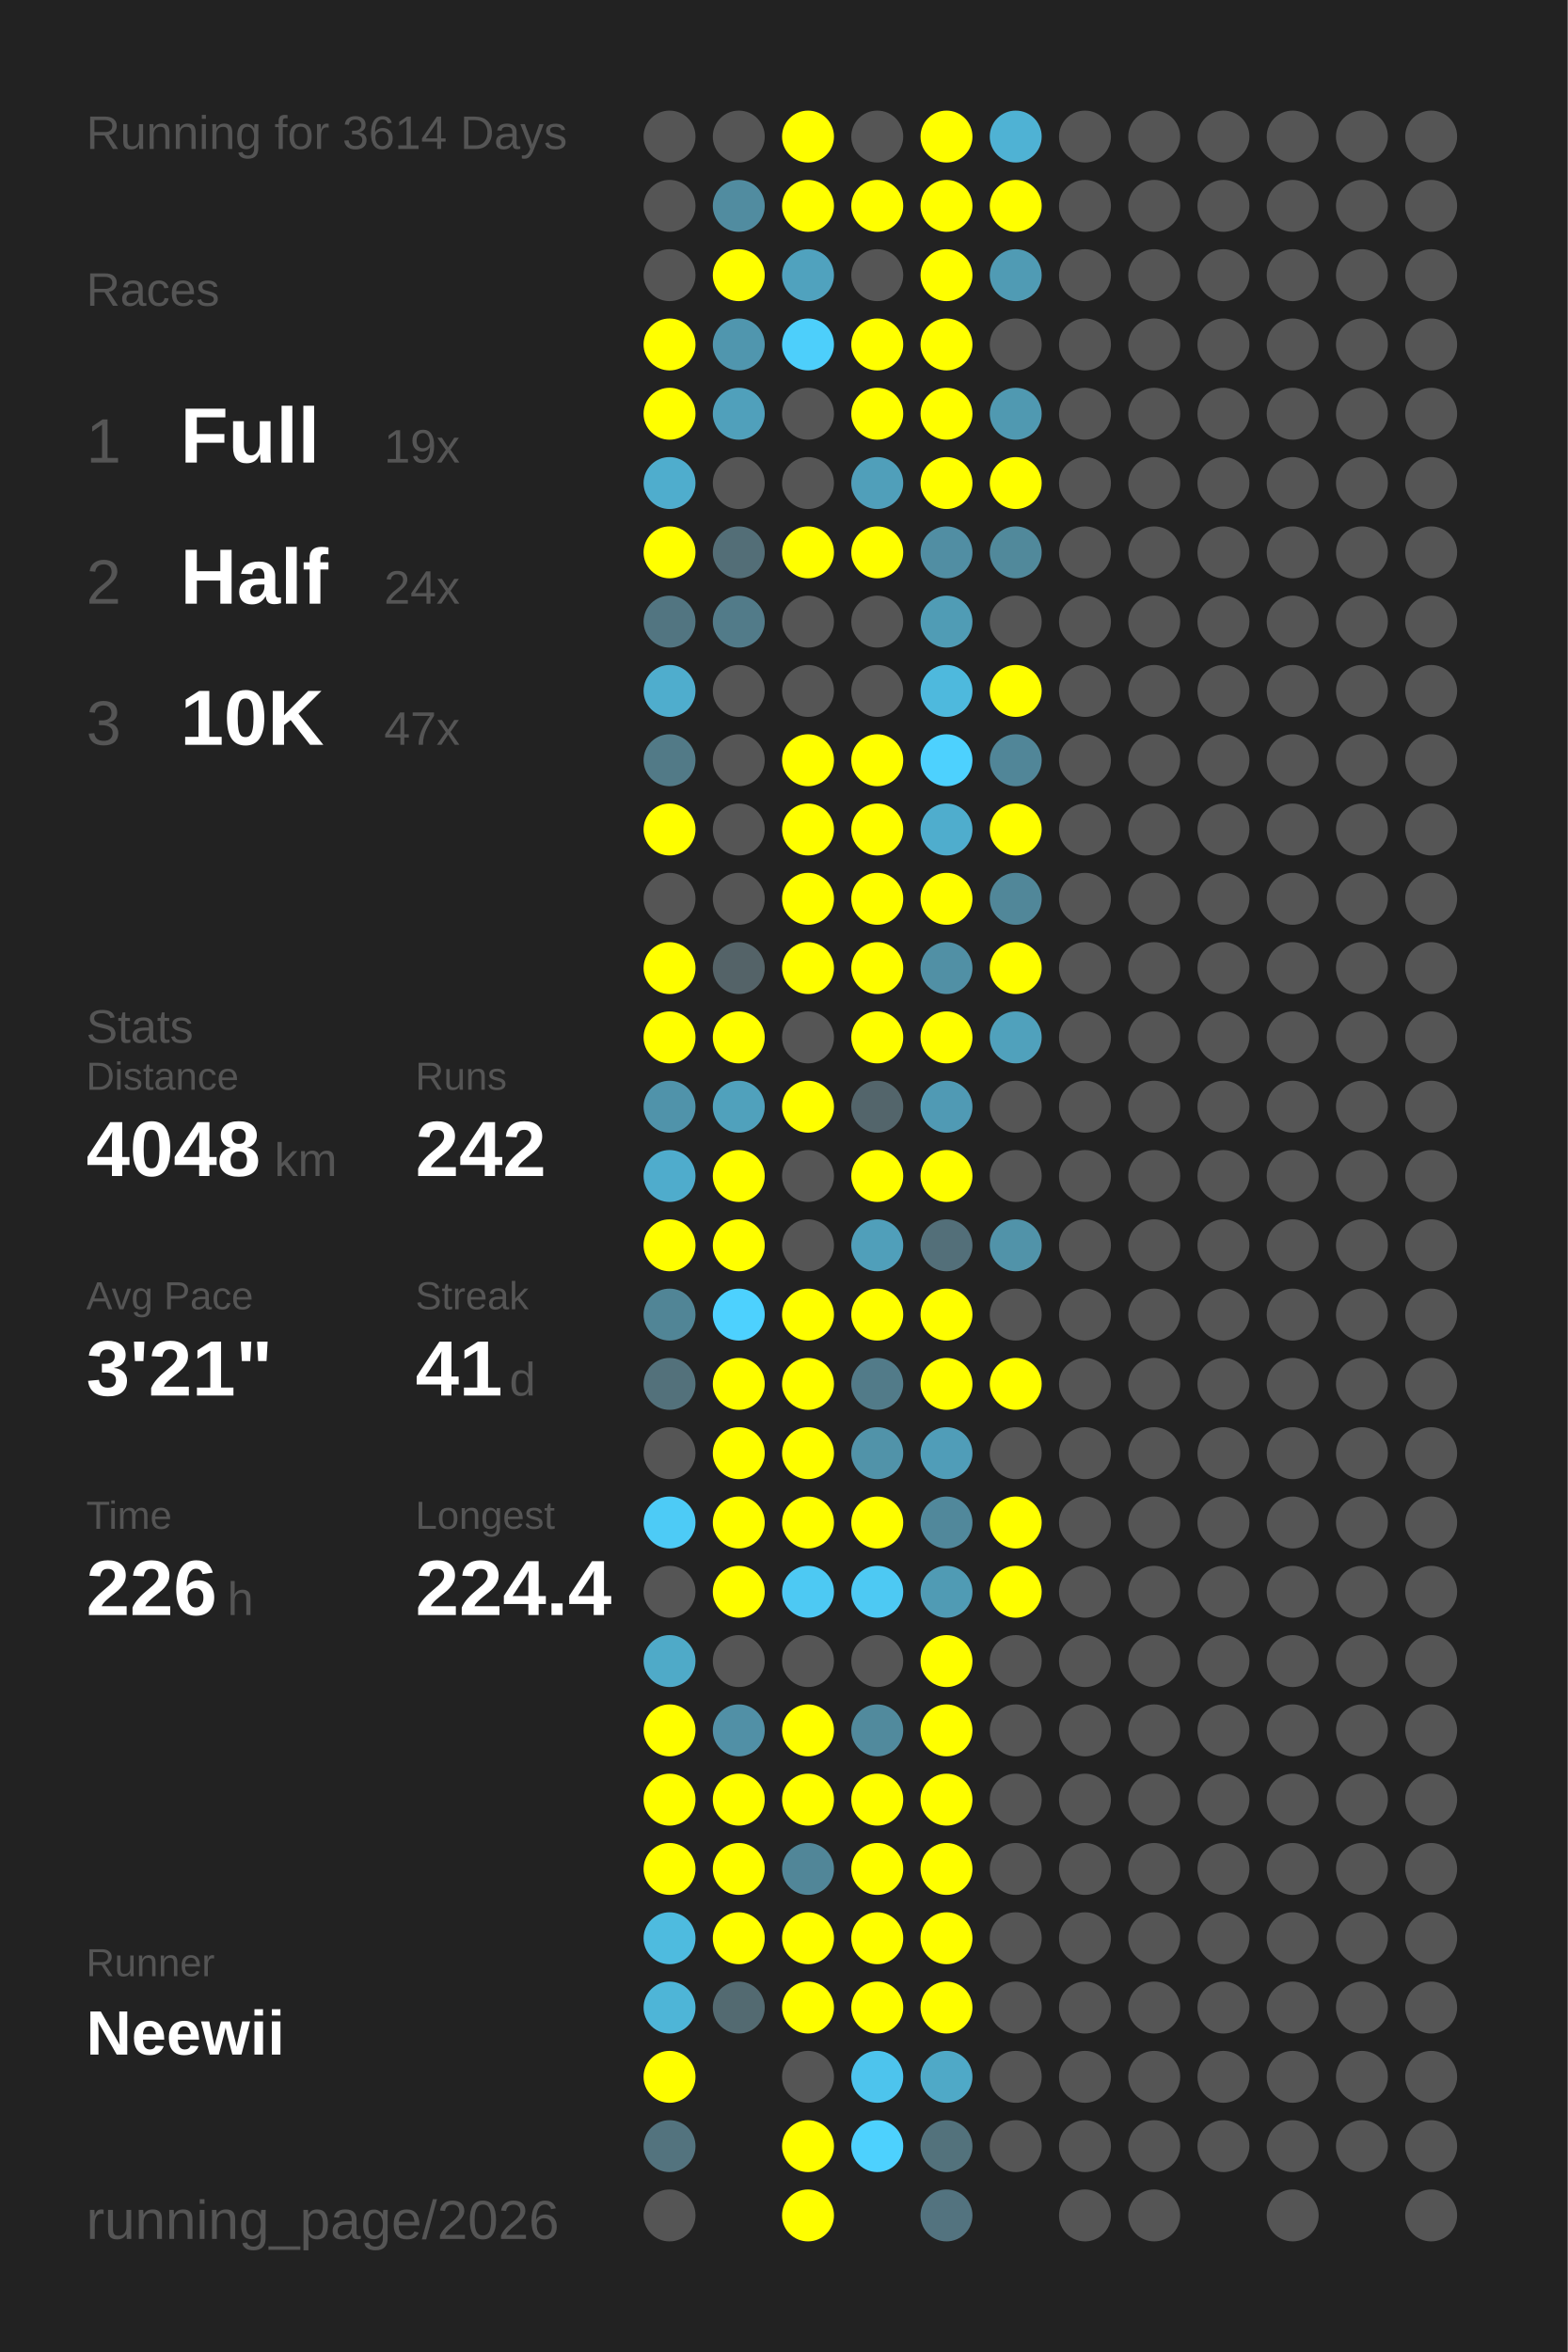
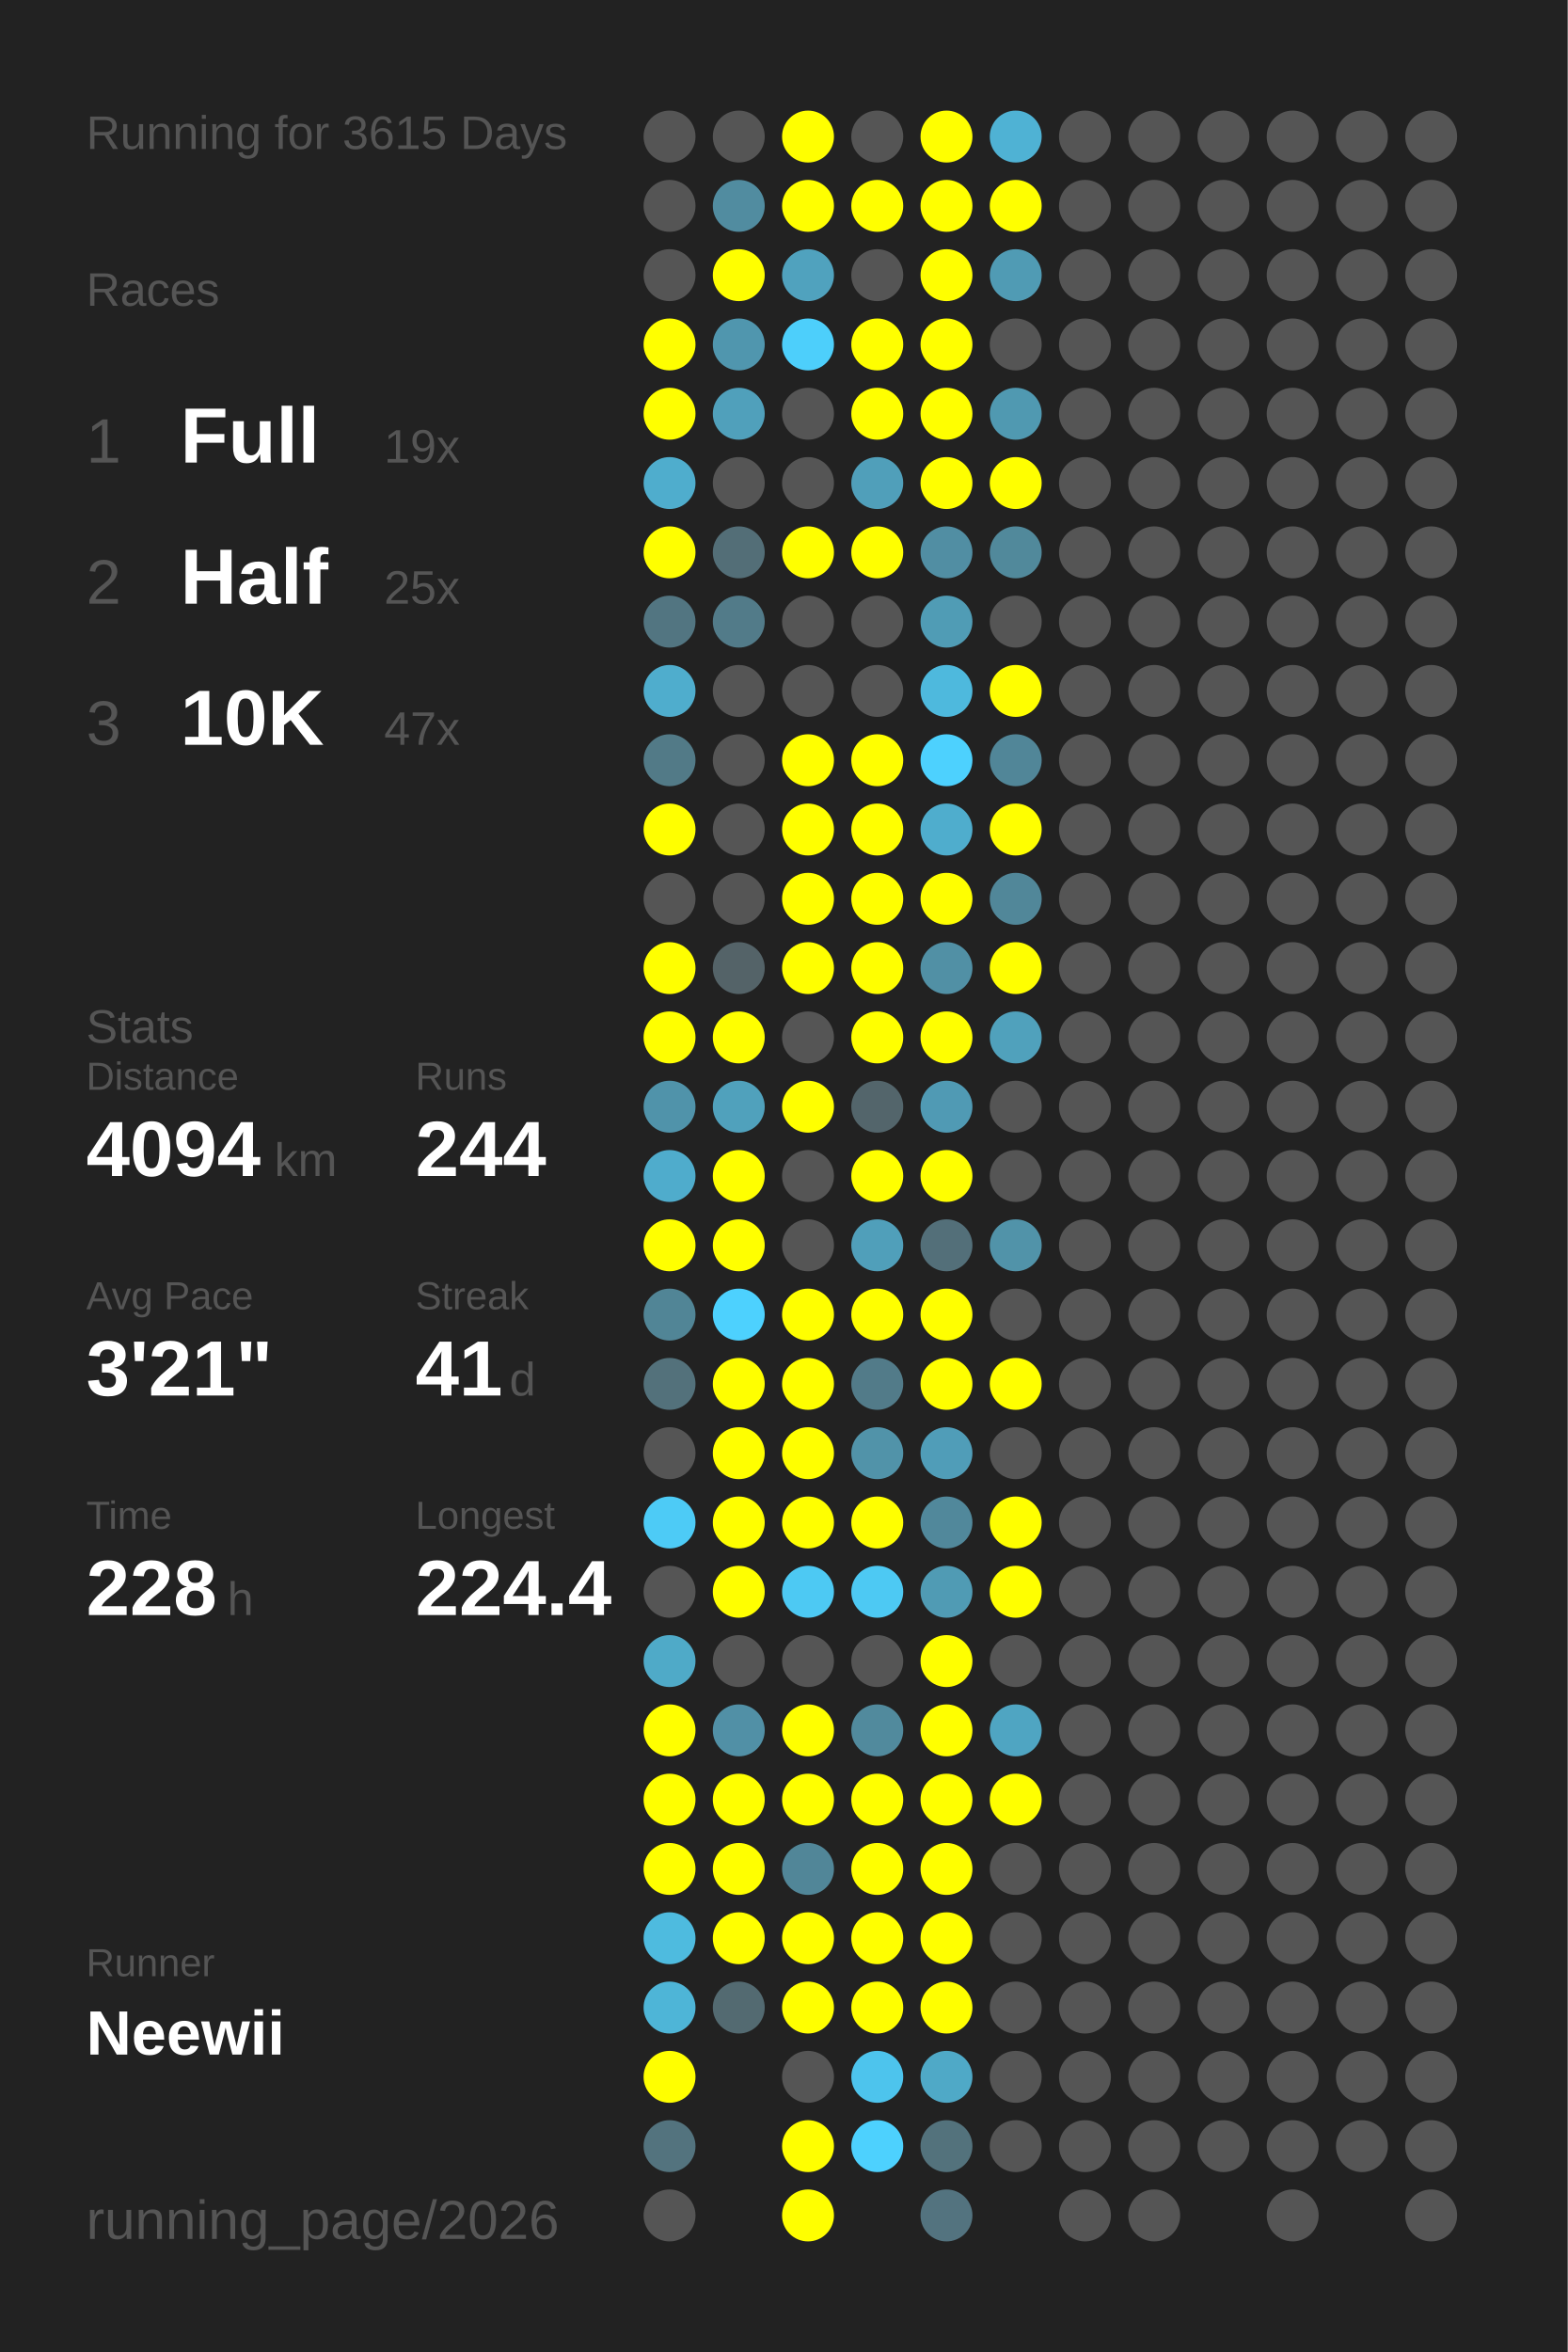
<svg xmlns="http://www.w3.org/2000/svg" baseProfile="full" height="300mm" version="1.1" viewBox="0,0,200,300" width="200mm">
  <defs />
  <rect fill="#222222" height="300" width="200" x="0" y="0" />
-   <text fill="#555555" style="font-size:6px; font-family:Arial;" x="11" y="19">Running for 3614 Days</text>
+   <text fill="#555555" style="font-size:6px; font-family:Arial;" x="11" y="19">Running for 3615 Days</text>
  <text fill="#555555" style="font-size:6px; font-family:Arial;" x="11" y="39">Races</text>
  <text fill="#555555" style="font-size:8px; font-family:Arial;" x="11" y="59">1</text>
  <text fill="#FFFFFF" style="font-size:10px; font-family:Arial; font-weight:bold;" x="23" y="59">Full</text>
  <text fill="#555555" style="font-size:6px; font-family:Arial;" x="49" y="59">19x</text>
  <text fill="#555555" style="font-size:8px; font-family:Arial;" x="11" y="77">2</text>
  <text fill="#FFFFFF" style="font-size:10px; font-family:Arial; font-weight:bold;" x="23" y="77">Half</text>
-   <text fill="#555555" style="font-size:6px; font-family:Arial;" x="49" y="77">24x</text>
+   <text fill="#555555" style="font-size:6px; font-family:Arial;" x="49" y="77">25x</text>
  <text fill="#555555" style="font-size:8px; font-family:Arial;" x="11" y="95">3</text>
  <text fill="#FFFFFF" style="font-size:10px; font-family:Arial; font-weight:bold;" x="23" y="95">10K</text>
  <text fill="#555555" style="font-size:6px; font-family:Arial;" x="49" y="95">47x</text>
  <text fill="#555555" style="font-size:6px; font-family:Arial;" x="11" y="133">Stats</text>
  <text fill="#555555" style="font-size:5px; font-family:Arial;" x="11" y="139">Distance</text>
-   <text fill="#FFFFFF" style="font-size:10px; font-family:Arial; font-weight:bold;" x="11" y="150">4048</text>
+   <text fill="#FFFFFF" style="font-size:10px; font-family:Arial; font-weight:bold;" x="11" y="150">4094</text>
  <text fill="#555555" style="font-size:6px; font-family:Arial;" x="35" y="150">km</text>
  <text fill="#555555" style="font-size:5px; font-family:Arial;" x="53" y="139">Runs</text>
-   <text fill="#FFFFFF" style="font-size:10px; font-family:Arial; font-weight:bold;" x="53" y="150">242</text>
+   <text fill="#FFFFFF" style="font-size:10px; font-family:Arial; font-weight:bold;" x="53" y="150">244</text>
  <text fill="#555555" style="font-size:5px; font-family:Arial;" x="11" y="167">Avg Pace</text>
  <text fill="#FFFFFF" style="font-size:10px; font-family:Arial; font-weight:bold;" x="11" y="178">3'21"</text>
  <text fill="#555555" style="font-size:5px; font-family:Arial;" x="53" y="167">Streak</text>
  <text fill="#FFFFFF" style="font-size:10px; font-family:Arial; font-weight:bold;" x="53" y="178">41</text>
  <text fill="#555555" style="font-size:6px; font-family:Arial;" x="65" y="178">d</text>
  <text fill="#555555" style="font-size:5px; font-family:Arial;" x="11" y="195">Time</text>
-   <text fill="#FFFFFF" style="font-size:10px; font-family:Arial; font-weight:bold;" x="11" y="206">226</text>
+   <text fill="#FFFFFF" style="font-size:10px; font-family:Arial; font-weight:bold;" x="11" y="206">228</text>
  <text fill="#555555" style="font-size:6px; font-family:Arial;" x="29" y="206">h</text>
  <text fill="#555555" style="font-size:5px; font-family:Arial;" x="53" y="195">Longest</text>
  <text fill="#FFFFFF" style="font-size:10px; font-family:Arial; font-weight:bold;" x="53" y="206">224.4</text>
  <text fill="#555555" style="font-size:5px; font-family:Arial;" x="11" y="252.065">Runner</text>
  <text fill="#FFFFFF" style="font-size:8px; font-family:Arial; font-weight:bold;" x="11" y="262.065">Neewii</text>
  <text fill="#555555" style="font-size:7px; font-family:Arial;" x="11" y="285.581">running_page/2026</text>
  <circle cx="85.417" cy="17.419" fill="#555555" r="3.312" />
  <circle cx="85.417" cy="26.258" fill="#555555" r="3.312" />
  <circle cx="85.417" cy="35.097" fill="#555555" r="3.312" />
  <circle cx="85.417" cy="43.935" fill="#FFFF00" r="3.312" />
  <circle cx="85.417" cy="52.774" fill="#FFFF00" r="3.312" />
  <circle cx="85.417" cy="61.613" fill="#4fadcd" r="3.312" />
  <circle cx="85.417" cy="70.452" fill="#FFFF00" r="3.312" />
  <circle cx="85.417" cy="79.29" fill="#527581" r="3.312" />
  <circle cx="85.417" cy="88.129" fill="#4fadcd" r="3.312" />
  <circle cx="85.417" cy="96.968" fill="#527a87" r="3.312" />
  <circle cx="85.417" cy="105.806" fill="#FFFF00" r="3.312" />
  <circle cx="85.417" cy="114.645" fill="#555555" r="3.312" />
  <circle cx="85.417" cy="123.484" fill="#FFFF00" r="3.312" />
  <circle cx="85.417" cy="132.323" fill="#FFFF00" r="3.312" />
  <circle cx="85.417" cy="141.161" fill="#5093aa" r="3.312" />
  <circle cx="85.417" cy="150" fill="#4faccc" r="3.312" />
  <circle cx="85.417" cy="158.839" fill="#FFFF00" r="3.312" />
  <circle cx="85.417" cy="167.677" fill="#518596" r="3.312" />
  <circle cx="85.417" cy="176.516" fill="#53717b" r="3.312" />
  <circle cx="85.417" cy="185.355" fill="#555555" r="3.312" />
  <circle cx="85.417" cy="194.194" fill="#4dcbf6" r="3.312" />
  <circle cx="85.417" cy="203.032" fill="#555555" r="3.312" />
  <circle cx="85.417" cy="211.871" fill="#4faac8" r="3.312" />
  <circle cx="85.417" cy="220.71" fill="#FFFF00" r="3.312" />
  <circle cx="85.417" cy="229.548" fill="#FFFF00" r="3.312" />
  <circle cx="85.417" cy="238.387" fill="#FFFF00" r="3.312" />
  <circle cx="85.417" cy="247.226" fill="#4ebbdf" r="3.312" />
  <circle cx="85.417" cy="256.065" fill="#4eb5d7" r="3.312" />
  <circle cx="85.417" cy="264.903" fill="#FFFF00" r="3.312" />
  <circle cx="85.417" cy="273.742" fill="#53737e" r="3.312" />
  <circle cx="85.417" cy="282.581" fill="#555555" r="3.312" />
  <circle cx="94.25" cy="17.419" fill="#555555" r="3.312" />
  <circle cx="94.25" cy="26.258" fill="#518ca0" r="3.312" />
  <circle cx="94.25" cy="35.097" fill="#FFFF00" r="3.312" />
  <circle cx="94.25" cy="43.935" fill="#5096ae" r="3.312" />
  <circle cx="94.25" cy="52.774" fill="#50a0bb" r="3.312" />
  <circle cx="94.25" cy="61.613" fill="#555555" r="3.312" />
  <circle cx="94.25" cy="70.452" fill="#536e77" r="3.312" />
  <circle cx="94.25" cy="79.29" fill="#527b89" r="3.312" />
  <circle cx="94.25" cy="88.129" fill="#555555" r="3.312" />
  <circle cx="94.25" cy="96.968" fill="#555555" r="3.312" />
  <circle cx="94.25" cy="105.806" fill="#555555" r="3.312" />
  <circle cx="94.25" cy="114.645" fill="#555555" r="3.312" />
  <circle cx="94.25" cy="123.484" fill="#546368" r="3.312" />
  <circle cx="94.25" cy="132.323" fill="#FFFF00" r="3.312" />
  <circle cx="94.25" cy="141.161" fill="#50a1bc" r="3.312" />
  <circle cx="94.25" cy="150" fill="#FFFF00" r="3.312" />
  <circle cx="94.25" cy="158.839" fill="#FFFF00" r="3.312" />
  <circle cx="94.25" cy="167.677" fill="#4dd1fe" r="3.312" />
  <circle cx="94.25" cy="176.516" fill="#FFFF00" r="3.312" />
  <circle cx="94.25" cy="185.355" fill="#FFFF00" r="3.312" />
  <circle cx="94.25" cy="194.194" fill="#FFFF00" r="3.312" />
  <circle cx="94.25" cy="203.032" fill="#FFFF00" r="3.312" />
  <circle cx="94.25" cy="211.871" fill="#555555" r="3.312" />
  <circle cx="94.25" cy="220.71" fill="#5190a6" r="3.312" />
  <circle cx="94.25" cy="229.548" fill="#FFFF00" r="3.312" />
  <circle cx="94.25" cy="238.387" fill="#FFFF00" r="3.312" />
  <circle cx="94.25" cy="247.226" fill="#FFFF00" r="3.312" />
  <circle cx="94.25" cy="256.065" fill="#536a71" r="3.312" />
  <circle cx="103.083" cy="17.419" fill="#FFFF00" r="3.312" />
  <circle cx="103.083" cy="26.258" fill="#FFFF00" r="3.312" />
  <circle cx="103.083" cy="35.097" fill="#50a2be" r="3.312" />
  <circle cx="103.083" cy="43.935" fill="#4dcffb" r="3.312" />
  <circle cx="103.083" cy="52.774" fill="#555555" r="3.312" />
  <circle cx="103.083" cy="61.613" fill="#555555" r="3.312" />
  <circle cx="103.083" cy="70.452" fill="#FFFF00" r="3.312" />
  <circle cx="103.083" cy="79.29" fill="#555555" r="3.312" />
  <circle cx="103.083" cy="88.129" fill="#555555" r="3.312" />
  <circle cx="103.083" cy="96.968" fill="#FFFF00" r="3.312" />
  <circle cx="103.083" cy="105.806" fill="#FFFF00" r="3.312" />
  <circle cx="103.083" cy="114.645" fill="#FFFF00" r="3.312" />
  <circle cx="103.083" cy="123.484" fill="#FFFF00" r="3.312" />
  <circle cx="103.083" cy="132.323" fill="#555555" r="3.312" />
  <circle cx="103.083" cy="141.161" fill="#FFFF00" r="3.312" />
  <circle cx="103.083" cy="150" fill="#555555" r="3.312" />
  <circle cx="103.083" cy="158.839" fill="#555555" r="3.312" />
  <circle cx="103.083" cy="167.677" fill="#FFFF00" r="3.312" />
  <circle cx="103.083" cy="176.516" fill="#FFFF00" r="3.312" />
  <circle cx="103.083" cy="185.355" fill="#FFFF00" r="3.312" />
  <circle cx="103.083" cy="194.194" fill="#FFFF00" r="3.312" />
  <circle cx="103.083" cy="203.032" fill="#4dc9f3" r="3.312" />
  <circle cx="103.083" cy="211.871" fill="#555555" r="3.312" />
  <circle cx="103.083" cy="220.71" fill="#FFFF00" r="3.312" />
  <circle cx="103.083" cy="229.548" fill="#FFFF00" r="3.312" />
  <circle cx="103.083" cy="238.387" fill="#518698" r="3.312" />
  <circle cx="103.083" cy="247.226" fill="#FFFF00" r="3.312" />
  <circle cx="103.083" cy="256.065" fill="#FFFF00" r="3.312" />
  <circle cx="103.083" cy="264.903" fill="#555555" r="3.312" />
  <circle cx="103.083" cy="273.742" fill="#FFFF00" r="3.312" />
  <circle cx="103.083" cy="282.581" fill="#FFFF00" r="3.312" />
  <circle cx="111.917" cy="17.419" fill="#555555" r="3.312" />
  <circle cx="111.917" cy="26.258" fill="#FFFF00" r="3.312" />
  <circle cx="111.917" cy="35.097" fill="#555555" r="3.312" />
  <circle cx="111.917" cy="43.935" fill="#FFFF00" r="3.312" />
  <circle cx="111.917" cy="52.774" fill="#FFFF00" r="3.312" />
  <circle cx="111.917" cy="61.613" fill="#509fba" r="3.312" />
  <circle cx="111.917" cy="70.452" fill="#FFFF00" r="3.312" />
  <circle cx="111.917" cy="79.29" fill="#555555" r="3.312" />
  <circle cx="111.917" cy="88.129" fill="#555555" r="3.312" />
  <circle cx="111.917" cy="96.968" fill="#FFFF00" r="3.312" />
  <circle cx="111.917" cy="105.806" fill="#FFFF00" r="3.312" />
  <circle cx="111.917" cy="114.645" fill="#FFFF00" r="3.312" />
  <circle cx="111.917" cy="123.484" fill="#FFFF00" r="3.312" />
  <circle cx="111.917" cy="132.323" fill="#FFFF00" r="3.312" />
  <circle cx="111.917" cy="141.161" fill="#53656b" r="3.312" />
  <circle cx="111.917" cy="150" fill="#FFFF00" r="3.312" />
  <circle cx="111.917" cy="158.839" fill="#509fba" r="3.312" />
  <circle cx="111.917" cy="167.677" fill="#FFFF00" r="3.312" />
  <circle cx="111.917" cy="176.516" fill="#527b89" r="3.312" />
  <circle cx="111.917" cy="185.355" fill="#5193a9" r="3.312" />
  <circle cx="111.917" cy="194.194" fill="#FFFF00" r="3.312" />
  <circle cx="111.917" cy="203.032" fill="#4dc9f3" r="3.312" />
  <circle cx="111.917" cy="211.871" fill="#555555" r="3.312" />
  <circle cx="111.917" cy="220.71" fill="#518a9d" r="3.312" />
  <circle cx="111.917" cy="229.548" fill="#FFFF00" r="3.312" />
  <circle cx="111.917" cy="238.387" fill="#FFFF00" r="3.312" />
  <circle cx="111.917" cy="247.226" fill="#FFFF00" r="3.312" />
  <circle cx="111.917" cy="256.065" fill="#FFFF00" r="3.312" />
  <circle cx="111.917" cy="264.903" fill="#4dc4ed" r="3.312" />
  <circle cx="111.917" cy="273.742" fill="#4dd1fe" r="3.312" />
  <circle cx="120.75" cy="17.419" fill="#FFFF00" r="3.312" />
  <circle cx="120.75" cy="26.258" fill="#FFFF00" r="3.312" />
  <circle cx="120.75" cy="35.097" fill="#FFFF00" r="3.312" />
  <circle cx="120.75" cy="43.935" fill="#FFFF00" r="3.312" />
  <circle cx="120.75" cy="52.774" fill="#FFFF00" r="3.312" />
  <circle cx="120.75" cy="61.613" fill="#FFFF00" r="3.312" />
  <circle cx="120.75" cy="70.452" fill="#518ea3" r="3.312" />
  <circle cx="120.75" cy="79.29" fill="#509cb5" r="3.312" />
  <circle cx="120.75" cy="88.129" fill="#4eb9dd" r="3.312" />
  <circle cx="120.75" cy="96.968" fill="#4dd1fe" r="3.312" />
  <circle cx="120.75" cy="105.806" fill="#4fadcd" r="3.312" />
  <circle cx="120.75" cy="114.645" fill="#FFFF00" r="3.312" />
  <circle cx="120.75" cy="123.484" fill="#5190a5" r="3.312" />
  <circle cx="120.75" cy="132.323" fill="#FFFF00" r="3.312" />
  <circle cx="120.75" cy="141.161" fill="#509ab4" r="3.312" />
  <circle cx="120.75" cy="150" fill="#FFFF00" r="3.312" />
  <circle cx="120.75" cy="158.839" fill="#536f79" r="3.312" />
  <circle cx="120.75" cy="167.677" fill="#FFFF00" r="3.312" />
  <circle cx="120.75" cy="176.516" fill="#FFFF00" r="3.312" />
  <circle cx="120.75" cy="185.355" fill="#509db8" r="3.312" />
  <circle cx="120.75" cy="194.194" fill="#51889b" r="3.312" />
  <circle cx="120.75" cy="203.032" fill="#509bb4" r="3.312" />
  <circle cx="120.75" cy="211.871" fill="#FFFF00" r="3.312" />
  <circle cx="120.75" cy="220.71" fill="#FFFF00" r="3.312" />
  <circle cx="120.75" cy="229.548" fill="#FFFF00" r="3.312" />
  <circle cx="120.75" cy="238.387" fill="#FFFF00" r="3.312" />
  <circle cx="120.75" cy="247.226" fill="#FFFF00" r="3.312" />
  <circle cx="120.75" cy="256.065" fill="#FFFF00" r="3.312" />
  <circle cx="120.75" cy="264.903" fill="#4fa9c7" r="3.312" />
  <circle cx="120.75" cy="273.742" fill="#53727c" r="3.312" />
  <circle cx="120.75" cy="282.581" fill="#53737f" r="3.312" />
  <circle cx="129.583" cy="17.419" fill="#4fb2d4" r="3.312" />
  <circle cx="129.583" cy="26.258" fill="#FFFF00" r="3.312" />
  <circle cx="129.583" cy="35.097" fill="#509bb4" r="3.312" />
  <circle cx="129.583" cy="43.935" fill="#555555" r="3.312" />
  <circle cx="129.583" cy="52.774" fill="#5099b1" r="3.312" />
  <circle cx="129.583" cy="61.613" fill="#FFFF00" r="3.312" />
  <circle cx="129.583" cy="70.452" fill="#51899b" r="3.312" />
  <circle cx="129.583" cy="79.29" fill="#555555" r="3.312" />
  <circle cx="129.583" cy="88.129" fill="#FFFF00" r="3.312" />
  <circle cx="129.583" cy="96.968" fill="#518698" r="3.312" />
  <circle cx="129.583" cy="105.806" fill="#FFFF00" r="3.312" />
  <circle cx="129.583" cy="114.645" fill="#518799" r="3.312" />
  <circle cx="129.583" cy="123.484" fill="#FFFF00" r="3.312" />
  <circle cx="129.583" cy="132.323" fill="#50a1bc" r="3.312" />
  <circle cx="129.583" cy="141.161" fill="#555555" r="3.312" />
  <circle cx="129.583" cy="150" fill="#555555" r="3.312" />
  <circle cx="129.583" cy="158.839" fill="#5193a9" r="3.312" />
  <circle cx="129.583" cy="167.677" fill="#555555" r="3.312" />
  <circle cx="129.583" cy="176.516" fill="#FFFF00" r="3.312" />
  <circle cx="129.583" cy="185.355" fill="#555555" r="3.312" />
  <circle cx="129.583" cy="194.194" fill="#FFFF00" r="3.312" />
  <circle cx="129.583" cy="203.032" fill="#FFFF00" r="3.312" />
  <circle cx="129.583" cy="211.871" fill="#555555" r="3.312" />
-   <circle cx="129.583" cy="220.71" fill="#555555" r="3.312" />
-   <circle cx="129.583" cy="229.548" fill="#555555" r="3.312" />
+   <circle cx="129.583" cy="220.71" fill="#4fa5c2" r="3.312" />
+   <circle cx="129.583" cy="229.548" fill="#FFFF00" r="3.312" />
  <circle cx="129.583" cy="238.387" fill="#555555" r="3.312" />
  <circle cx="129.583" cy="247.226" fill="#555555" r="3.312" />
  <circle cx="129.583" cy="256.065" fill="#555555" r="3.312" />
  <circle cx="129.583" cy="264.903" fill="#555555" r="3.312" />
  <circle cx="129.583" cy="273.742" fill="#555555" r="3.312" />
  <circle cx="138.417" cy="17.419" fill="#555555" r="3.312" />
  <circle cx="138.417" cy="26.258" fill="#555555" r="3.312" />
  <circle cx="138.417" cy="35.097" fill="#555555" r="3.312" />
  <circle cx="138.417" cy="43.935" fill="#555555" r="3.312" />
  <circle cx="138.417" cy="52.774" fill="#555555" r="3.312" />
  <circle cx="138.417" cy="61.613" fill="#555555" r="3.312" />
  <circle cx="138.417" cy="70.452" fill="#555555" r="3.312" />
  <circle cx="138.417" cy="79.29" fill="#555555" r="3.312" />
  <circle cx="138.417" cy="88.129" fill="#555555" r="3.312" />
  <circle cx="138.417" cy="96.968" fill="#555555" r="3.312" />
  <circle cx="138.417" cy="105.806" fill="#555555" r="3.312" />
  <circle cx="138.417" cy="114.645" fill="#555555" r="3.312" />
  <circle cx="138.417" cy="123.484" fill="#555555" r="3.312" />
  <circle cx="138.417" cy="132.323" fill="#555555" r="3.312" />
  <circle cx="138.417" cy="141.161" fill="#555555" r="3.312" />
  <circle cx="138.417" cy="150" fill="#555555" r="3.312" />
  <circle cx="138.417" cy="158.839" fill="#555555" r="3.312" />
  <circle cx="138.417" cy="167.677" fill="#555555" r="3.312" />
  <circle cx="138.417" cy="176.516" fill="#555555" r="3.312" />
  <circle cx="138.417" cy="185.355" fill="#555555" r="3.312" />
  <circle cx="138.417" cy="194.194" fill="#555555" r="3.312" />
  <circle cx="138.417" cy="203.032" fill="#555555" r="3.312" />
  <circle cx="138.417" cy="211.871" fill="#555555" r="3.312" />
  <circle cx="138.417" cy="220.71" fill="#555555" r="3.312" />
  <circle cx="138.417" cy="229.548" fill="#555555" r="3.312" />
  <circle cx="138.417" cy="238.387" fill="#555555" r="3.312" />
  <circle cx="138.417" cy="247.226" fill="#555555" r="3.312" />
  <circle cx="138.417" cy="256.065" fill="#555555" r="3.312" />
  <circle cx="138.417" cy="264.903" fill="#555555" r="3.312" />
  <circle cx="138.417" cy="273.742" fill="#555555" r="3.312" />
  <circle cx="138.417" cy="282.581" fill="#555555" r="3.312" />
  <circle cx="147.25" cy="17.419" fill="#555555" r="3.312" />
  <circle cx="147.25" cy="26.258" fill="#555555" r="3.312" />
  <circle cx="147.25" cy="35.097" fill="#555555" r="3.312" />
  <circle cx="147.25" cy="43.935" fill="#555555" r="3.312" />
  <circle cx="147.25" cy="52.774" fill="#555555" r="3.312" />
  <circle cx="147.25" cy="61.613" fill="#555555" r="3.312" />
  <circle cx="147.25" cy="70.452" fill="#555555" r="3.312" />
  <circle cx="147.25" cy="79.29" fill="#555555" r="3.312" />
  <circle cx="147.25" cy="88.129" fill="#555555" r="3.312" />
  <circle cx="147.25" cy="96.968" fill="#555555" r="3.312" />
  <circle cx="147.25" cy="105.806" fill="#555555" r="3.312" />
  <circle cx="147.25" cy="114.645" fill="#555555" r="3.312" />
  <circle cx="147.25" cy="123.484" fill="#555555" r="3.312" />
  <circle cx="147.25" cy="132.323" fill="#555555" r="3.312" />
  <circle cx="147.25" cy="141.161" fill="#555555" r="3.312" />
  <circle cx="147.25" cy="150" fill="#555555" r="3.312" />
  <circle cx="147.25" cy="158.839" fill="#555555" r="3.312" />
  <circle cx="147.25" cy="167.677" fill="#555555" r="3.312" />
  <circle cx="147.25" cy="176.516" fill="#555555" r="3.312" />
  <circle cx="147.25" cy="185.355" fill="#555555" r="3.312" />
  <circle cx="147.25" cy="194.194" fill="#555555" r="3.312" />
  <circle cx="147.25" cy="203.032" fill="#555555" r="3.312" />
  <circle cx="147.25" cy="211.871" fill="#555555" r="3.312" />
  <circle cx="147.25" cy="220.71" fill="#555555" r="3.312" />
  <circle cx="147.25" cy="229.548" fill="#555555" r="3.312" />
  <circle cx="147.25" cy="238.387" fill="#555555" r="3.312" />
  <circle cx="147.25" cy="247.226" fill="#555555" r="3.312" />
  <circle cx="147.25" cy="256.065" fill="#555555" r="3.312" />
  <circle cx="147.25" cy="264.903" fill="#555555" r="3.312" />
  <circle cx="147.25" cy="273.742" fill="#555555" r="3.312" />
  <circle cx="147.25" cy="282.581" fill="#555555" r="3.312" />
  <circle cx="156.083" cy="17.419" fill="#555555" r="3.312" />
  <circle cx="156.083" cy="26.258" fill="#555555" r="3.312" />
  <circle cx="156.083" cy="35.097" fill="#555555" r="3.312" />
  <circle cx="156.083" cy="43.935" fill="#555555" r="3.312" />
  <circle cx="156.083" cy="52.774" fill="#555555" r="3.312" />
  <circle cx="156.083" cy="61.613" fill="#555555" r="3.312" />
  <circle cx="156.083" cy="70.452" fill="#555555" r="3.312" />
  <circle cx="156.083" cy="79.29" fill="#555555" r="3.312" />
  <circle cx="156.083" cy="88.129" fill="#555555" r="3.312" />
  <circle cx="156.083" cy="96.968" fill="#555555" r="3.312" />
  <circle cx="156.083" cy="105.806" fill="#555555" r="3.312" />
  <circle cx="156.083" cy="114.645" fill="#555555" r="3.312" />
  <circle cx="156.083" cy="123.484" fill="#555555" r="3.312" />
  <circle cx="156.083" cy="132.323" fill="#555555" r="3.312" />
  <circle cx="156.083" cy="141.161" fill="#555555" r="3.312" />
  <circle cx="156.083" cy="150" fill="#555555" r="3.312" />
  <circle cx="156.083" cy="158.839" fill="#555555" r="3.312" />
  <circle cx="156.083" cy="167.677" fill="#555555" r="3.312" />
  <circle cx="156.083" cy="176.516" fill="#555555" r="3.312" />
  <circle cx="156.083" cy="185.355" fill="#555555" r="3.312" />
  <circle cx="156.083" cy="194.194" fill="#555555" r="3.312" />
  <circle cx="156.083" cy="203.032" fill="#555555" r="3.312" />
  <circle cx="156.083" cy="211.871" fill="#555555" r="3.312" />
  <circle cx="156.083" cy="220.71" fill="#555555" r="3.312" />
  <circle cx="156.083" cy="229.548" fill="#555555" r="3.312" />
  <circle cx="156.083" cy="238.387" fill="#555555" r="3.312" />
  <circle cx="156.083" cy="247.226" fill="#555555" r="3.312" />
  <circle cx="156.083" cy="256.065" fill="#555555" r="3.312" />
  <circle cx="156.083" cy="264.903" fill="#555555" r="3.312" />
  <circle cx="156.083" cy="273.742" fill="#555555" r="3.312" />
  <circle cx="164.917" cy="17.419" fill="#555555" r="3.312" />
  <circle cx="164.917" cy="26.258" fill="#555555" r="3.312" />
  <circle cx="164.917" cy="35.097" fill="#555555" r="3.312" />
  <circle cx="164.917" cy="43.935" fill="#555555" r="3.312" />
  <circle cx="164.917" cy="52.774" fill="#555555" r="3.312" />
  <circle cx="164.917" cy="61.613" fill="#555555" r="3.312" />
  <circle cx="164.917" cy="70.452" fill="#555555" r="3.312" />
  <circle cx="164.917" cy="79.29" fill="#555555" r="3.312" />
  <circle cx="164.917" cy="88.129" fill="#555555" r="3.312" />
  <circle cx="164.917" cy="96.968" fill="#555555" r="3.312" />
  <circle cx="164.917" cy="105.806" fill="#555555" r="3.312" />
  <circle cx="164.917" cy="114.645" fill="#555555" r="3.312" />
  <circle cx="164.917" cy="123.484" fill="#555555" r="3.312" />
  <circle cx="164.917" cy="132.323" fill="#555555" r="3.312" />
  <circle cx="164.917" cy="141.161" fill="#555555" r="3.312" />
  <circle cx="164.917" cy="150" fill="#555555" r="3.312" />
  <circle cx="164.917" cy="158.839" fill="#555555" r="3.312" />
  <circle cx="164.917" cy="167.677" fill="#555555" r="3.312" />
  <circle cx="164.917" cy="176.516" fill="#555555" r="3.312" />
  <circle cx="164.917" cy="185.355" fill="#555555" r="3.312" />
  <circle cx="164.917" cy="194.194" fill="#555555" r="3.312" />
  <circle cx="164.917" cy="203.032" fill="#555555" r="3.312" />
  <circle cx="164.917" cy="211.871" fill="#555555" r="3.312" />
  <circle cx="164.917" cy="220.71" fill="#555555" r="3.312" />
  <circle cx="164.917" cy="229.548" fill="#555555" r="3.312" />
  <circle cx="164.917" cy="238.387" fill="#555555" r="3.312" />
  <circle cx="164.917" cy="247.226" fill="#555555" r="3.312" />
  <circle cx="164.917" cy="256.065" fill="#555555" r="3.312" />
  <circle cx="164.917" cy="264.903" fill="#555555" r="3.312" />
  <circle cx="164.917" cy="273.742" fill="#555555" r="3.312" />
  <circle cx="164.917" cy="282.581" fill="#555555" r="3.312" />
  <circle cx="173.75" cy="17.419" fill="#555555" r="3.312" />
  <circle cx="173.75" cy="26.258" fill="#555555" r="3.312" />
  <circle cx="173.75" cy="35.097" fill="#555555" r="3.312" />
  <circle cx="173.75" cy="43.935" fill="#555555" r="3.312" />
  <circle cx="173.75" cy="52.774" fill="#555555" r="3.312" />
  <circle cx="173.75" cy="61.613" fill="#555555" r="3.312" />
  <circle cx="173.75" cy="70.452" fill="#555555" r="3.312" />
  <circle cx="173.75" cy="79.29" fill="#555555" r="3.312" />
  <circle cx="173.75" cy="88.129" fill="#555555" r="3.312" />
  <circle cx="173.75" cy="96.968" fill="#555555" r="3.312" />
  <circle cx="173.75" cy="105.806" fill="#555555" r="3.312" />
  <circle cx="173.75" cy="114.645" fill="#555555" r="3.312" />
  <circle cx="173.75" cy="123.484" fill="#555555" r="3.312" />
  <circle cx="173.75" cy="132.323" fill="#555555" r="3.312" />
  <circle cx="173.75" cy="141.161" fill="#555555" r="3.312" />
  <circle cx="173.75" cy="150" fill="#555555" r="3.312" />
  <circle cx="173.75" cy="158.839" fill="#555555" r="3.312" />
  <circle cx="173.75" cy="167.677" fill="#555555" r="3.312" />
  <circle cx="173.75" cy="176.516" fill="#555555" r="3.312" />
  <circle cx="173.75" cy="185.355" fill="#555555" r="3.312" />
  <circle cx="173.75" cy="194.194" fill="#555555" r="3.312" />
  <circle cx="173.75" cy="203.032" fill="#555555" r="3.312" />
  <circle cx="173.75" cy="211.871" fill="#555555" r="3.312" />
  <circle cx="173.75" cy="220.71" fill="#555555" r="3.312" />
  <circle cx="173.75" cy="229.548" fill="#555555" r="3.312" />
  <circle cx="173.75" cy="238.387" fill="#555555" r="3.312" />
  <circle cx="173.75" cy="247.226" fill="#555555" r="3.312" />
  <circle cx="173.75" cy="256.065" fill="#555555" r="3.312" />
  <circle cx="173.75" cy="264.903" fill="#555555" r="3.312" />
  <circle cx="173.75" cy="273.742" fill="#555555" r="3.312" />
  <circle cx="182.583" cy="17.419" fill="#555555" r="3.312" />
  <circle cx="182.583" cy="26.258" fill="#555555" r="3.312" />
  <circle cx="182.583" cy="35.097" fill="#555555" r="3.312" />
  <circle cx="182.583" cy="43.935" fill="#555555" r="3.312" />
  <circle cx="182.583" cy="52.774" fill="#555555" r="3.312" />
  <circle cx="182.583" cy="61.613" fill="#555555" r="3.312" />
  <circle cx="182.583" cy="70.452" fill="#555555" r="3.312" />
  <circle cx="182.583" cy="79.29" fill="#555555" r="3.312" />
  <circle cx="182.583" cy="88.129" fill="#555555" r="3.312" />
  <circle cx="182.583" cy="96.968" fill="#555555" r="3.312" />
  <circle cx="182.583" cy="105.806" fill="#555555" r="3.312" />
  <circle cx="182.583" cy="114.645" fill="#555555" r="3.312" />
  <circle cx="182.583" cy="123.484" fill="#555555" r="3.312" />
  <circle cx="182.583" cy="132.323" fill="#555555" r="3.312" />
  <circle cx="182.583" cy="141.161" fill="#555555" r="3.312" />
  <circle cx="182.583" cy="150" fill="#555555" r="3.312" />
  <circle cx="182.583" cy="158.839" fill="#555555" r="3.312" />
  <circle cx="182.583" cy="167.677" fill="#555555" r="3.312" />
  <circle cx="182.583" cy="176.516" fill="#555555" r="3.312" />
  <circle cx="182.583" cy="185.355" fill="#555555" r="3.312" />
  <circle cx="182.583" cy="194.194" fill="#555555" r="3.312" />
  <circle cx="182.583" cy="203.032" fill="#555555" r="3.312" />
  <circle cx="182.583" cy="211.871" fill="#555555" r="3.312" />
  <circle cx="182.583" cy="220.71" fill="#555555" r="3.312" />
  <circle cx="182.583" cy="229.548" fill="#555555" r="3.312" />
  <circle cx="182.583" cy="238.387" fill="#555555" r="3.312" />
  <circle cx="182.583" cy="247.226" fill="#555555" r="3.312" />
  <circle cx="182.583" cy="256.065" fill="#555555" r="3.312" />
  <circle cx="182.583" cy="264.903" fill="#555555" r="3.312" />
  <circle cx="182.583" cy="273.742" fill="#555555" r="3.312" />
  <circle cx="182.583" cy="282.581" fill="#555555" r="3.312" />
</svg>
